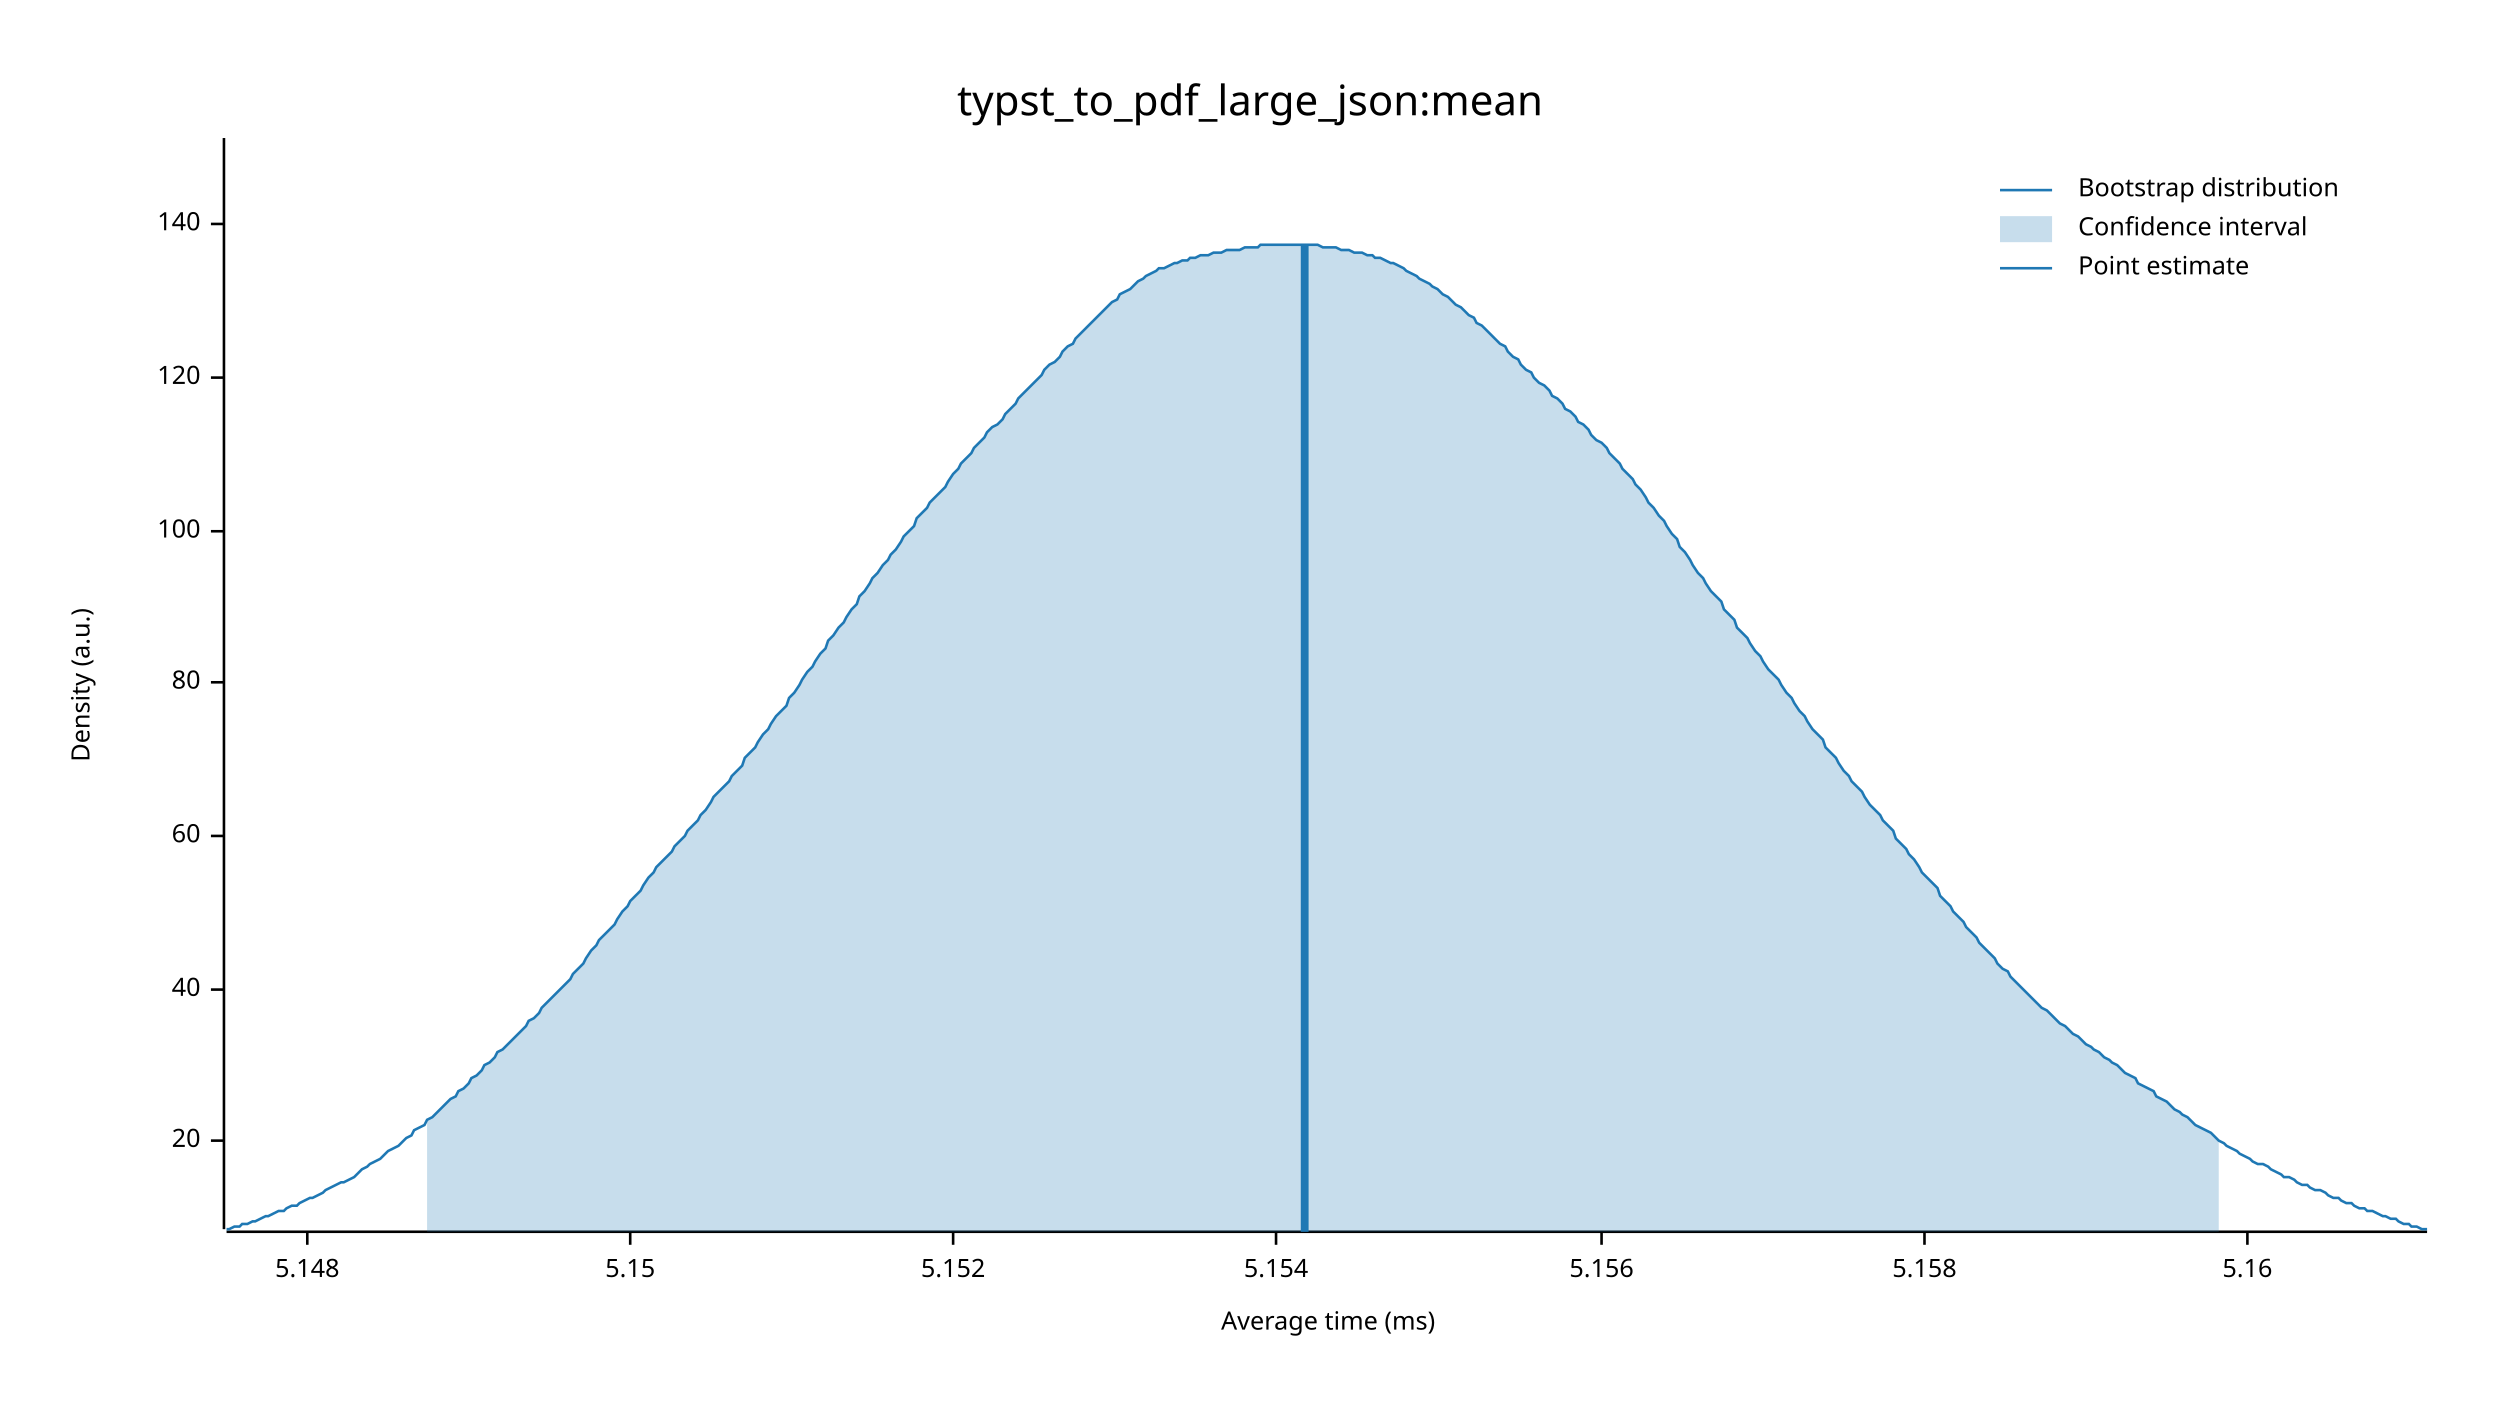
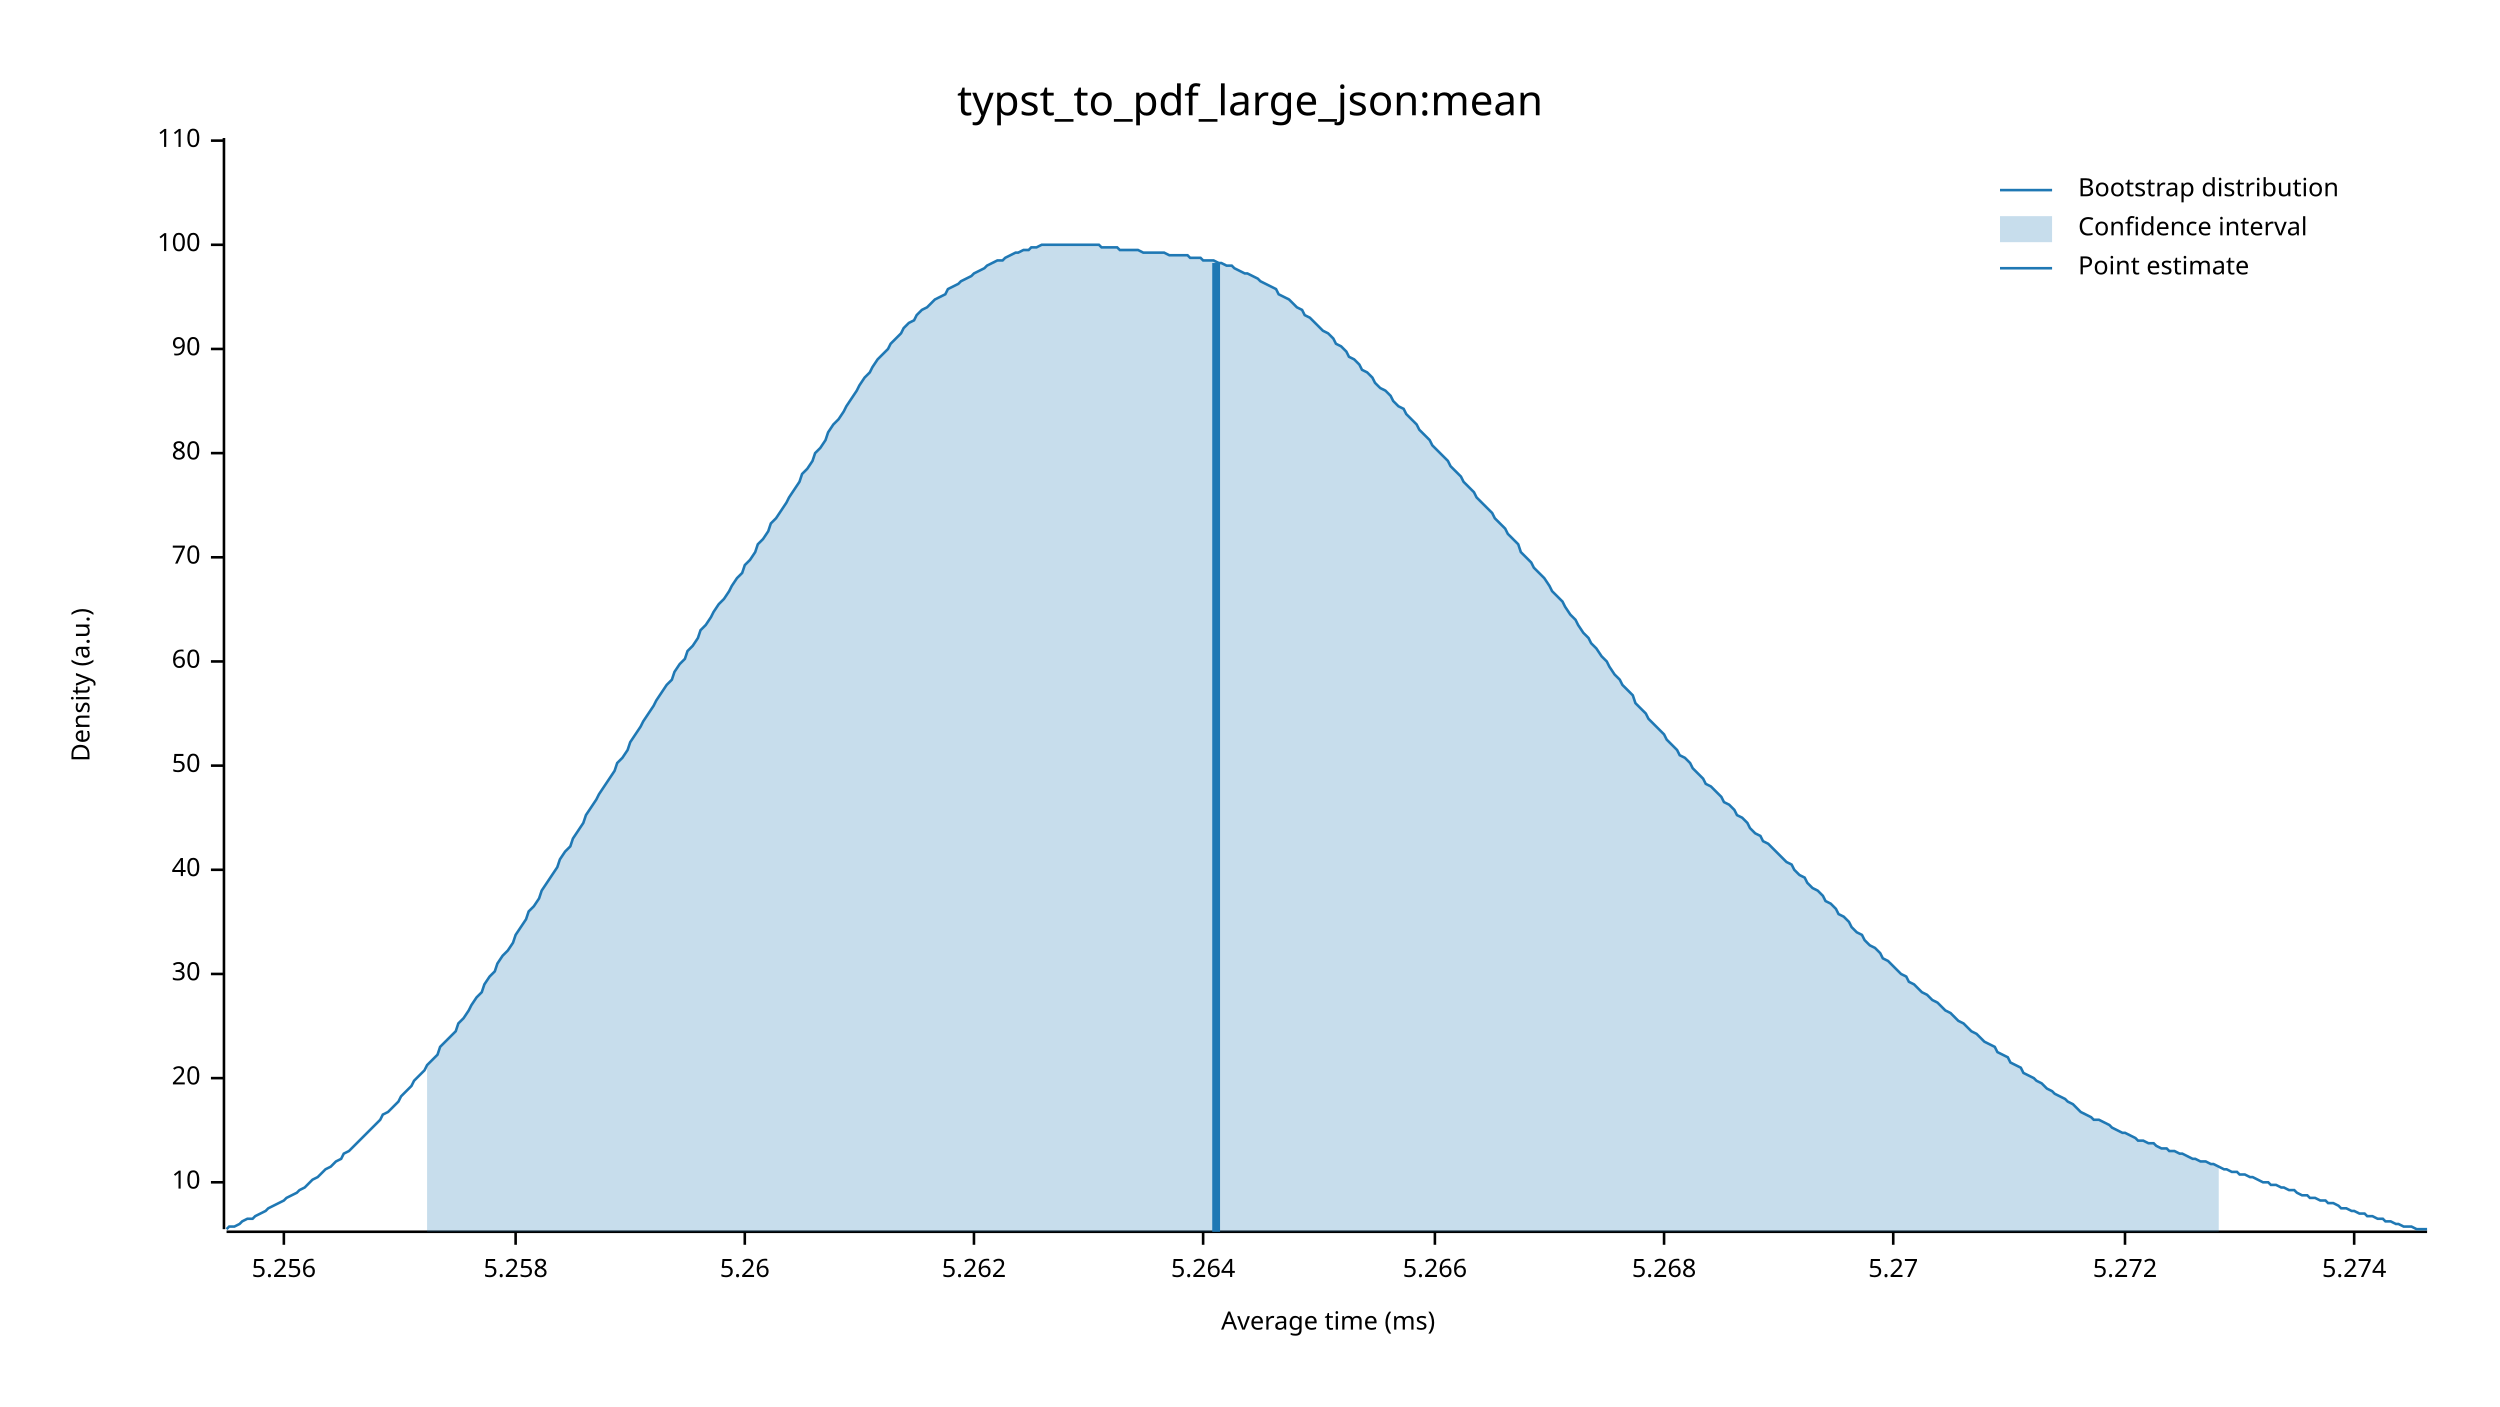
<svg xmlns="http://www.w3.org/2000/svg" width="960" height="540" viewBox="0 0 960 540">
  <text x="480" y="32" dy="0.76em" text-anchor="middle" font-family="sans-serif" font-size="16.129" opacity="1" fill="#000000">
typst_to_pdf_large_json:mean
</text>
  <text x="27" y="263" dy="0.76em" text-anchor="middle" font-family="sans-serif" font-size="9.677" opacity="1" fill="#000000" transform="rotate(270, 27, 263)">
Density (a.u.)
</text>
  <text x="510" y="513" dy="-0.5ex" text-anchor="middle" font-family="sans-serif" font-size="9.677" opacity="1" fill="#000000">
Average time (ms)
</text>
  <polyline fill="none" opacity="1" stroke="#000000" stroke-width="1" points="86,53 86,472 " />
-   <text x="77" y="438" dy="0.5ex" text-anchor="end" font-family="sans-serif" font-size="9.677" opacity="1" fill="#000000">
+   <text x="77" y="454" dy="0.5ex" text-anchor="end" font-family="sans-serif" font-size="9.677" opacity="1" fill="#000000">
+ 10
+ </text>
+   <polyline fill="none" opacity="1" stroke="#000000" stroke-width="1" points="81,454 86,454 " />
+   <text x="77" y="414" dy="0.5ex" text-anchor="end" font-family="sans-serif" font-size="9.677" opacity="1" fill="#000000">
20
</text>
-   <polyline fill="none" opacity="1" stroke="#000000" stroke-width="1" points="81,438 86,438 " />
-   <text x="77" y="380" dy="0.5ex" text-anchor="end" font-family="sans-serif" font-size="9.677" opacity="1" fill="#000000">
+   <polyline fill="none" opacity="1" stroke="#000000" stroke-width="1" points="81,414 86,414 " />
+   <text x="77" y="374" dy="0.5ex" text-anchor="end" font-family="sans-serif" font-size="9.677" opacity="1" fill="#000000">
+ 30
+ </text>
+   <polyline fill="none" opacity="1" stroke="#000000" stroke-width="1" points="81,374 86,374 " />
+   <text x="77" y="334" dy="0.5ex" text-anchor="end" font-family="sans-serif" font-size="9.677" opacity="1" fill="#000000">
40
</text>
-   <polyline fill="none" opacity="1" stroke="#000000" stroke-width="1" points="81,380 86,380 " />
-   <text x="77" y="321" dy="0.5ex" text-anchor="end" font-family="sans-serif" font-size="9.677" opacity="1" fill="#000000">
+   <polyline fill="none" opacity="1" stroke="#000000" stroke-width="1" points="81,334 86,334 " />
+   <text x="77" y="294" dy="0.5ex" text-anchor="end" font-family="sans-serif" font-size="9.677" opacity="1" fill="#000000">
+ 50
+ </text>
+   <polyline fill="none" opacity="1" stroke="#000000" stroke-width="1" points="81,294 86,294 " />
+   <text x="77" y="254" dy="0.5ex" text-anchor="end" font-family="sans-serif" font-size="9.677" opacity="1" fill="#000000">
60
</text>
-   <polyline fill="none" opacity="1" stroke="#000000" stroke-width="1" points="81,321 86,321 " />
-   <text x="77" y="262" dy="0.5ex" text-anchor="end" font-family="sans-serif" font-size="9.677" opacity="1" fill="#000000">
+   <polyline fill="none" opacity="1" stroke="#000000" stroke-width="1" points="81,254 86,254 " />
+   <text x="77" y="214" dy="0.5ex" text-anchor="end" font-family="sans-serif" font-size="9.677" opacity="1" fill="#000000">
+ 70
+ </text>
+   <polyline fill="none" opacity="1" stroke="#000000" stroke-width="1" points="81,214 86,214 " />
+   <text x="77" y="174" dy="0.5ex" text-anchor="end" font-family="sans-serif" font-size="9.677" opacity="1" fill="#000000">
80
</text>
-   <polyline fill="none" opacity="1" stroke="#000000" stroke-width="1" points="81,262 86,262 " />
-   <text x="77" y="204" dy="0.5ex" text-anchor="end" font-family="sans-serif" font-size="9.677" opacity="1" fill="#000000">
+   <polyline fill="none" opacity="1" stroke="#000000" stroke-width="1" points="81,174 86,174 " />
+   <text x="77" y="134" dy="0.5ex" text-anchor="end" font-family="sans-serif" font-size="9.677" opacity="1" fill="#000000">
+ 90
+ </text>
+   <polyline fill="none" opacity="1" stroke="#000000" stroke-width="1" points="81,134 86,134 " />
+   <text x="77" y="94" dy="0.5ex" text-anchor="end" font-family="sans-serif" font-size="9.677" opacity="1" fill="#000000">
100
</text>
-   <polyline fill="none" opacity="1" stroke="#000000" stroke-width="1" points="81,204 86,204 " />
-   <text x="77" y="145" dy="0.5ex" text-anchor="end" font-family="sans-serif" font-size="9.677" opacity="1" fill="#000000">
- 120
+   <polyline fill="none" opacity="1" stroke="#000000" stroke-width="1" points="81,94 86,94 " />
+   <text x="77" y="54" dy="0.5ex" text-anchor="end" font-family="sans-serif" font-size="9.677" opacity="1" fill="#000000">
+ 110
</text>
-   <polyline fill="none" opacity="1" stroke="#000000" stroke-width="1" points="81,145 86,145 " />
-   <text x="77" y="86" dy="0.5ex" text-anchor="end" font-family="sans-serif" font-size="9.677" opacity="1" fill="#000000">
- 140
+   <polyline fill="none" opacity="1" stroke="#000000" stroke-width="1" points="81,54 86,54 " />
+   <polyline fill="none" opacity="1" stroke="#000000" stroke-width="1" points="87,473 932,473 " />
+   <text x="109" y="483" dy="0.76em" text-anchor="middle" font-family="sans-serif" font-size="9.677" opacity="1" fill="#000000">
+ 5.256
</text>
-   <polyline fill="none" opacity="1" stroke="#000000" stroke-width="1" points="81,86 86,86 " />
-   <polyline fill="none" opacity="1" stroke="#000000" stroke-width="1" points="87,473 932,473 " />
-   <text x="118" y="483" dy="0.76em" text-anchor="middle" font-family="sans-serif" font-size="9.677" opacity="1" fill="#000000">
- 5.148
+   <polyline fill="none" opacity="1" stroke="#000000" stroke-width="1" points="109,473 109,478 " />
+   <text x="198" y="483" dy="0.76em" text-anchor="middle" font-family="sans-serif" font-size="9.677" opacity="1" fill="#000000">
+ 5.258
</text>
-   <polyline fill="none" opacity="1" stroke="#000000" stroke-width="1" points="118,473 118,478 " />
-   <text x="242" y="483" dy="0.76em" text-anchor="middle" font-family="sans-serif" font-size="9.677" opacity="1" fill="#000000">
- 5.15
+   <polyline fill="none" opacity="1" stroke="#000000" stroke-width="1" points="198,473 198,478 " />
+   <text x="286" y="483" dy="0.76em" text-anchor="middle" font-family="sans-serif" font-size="9.677" opacity="1" fill="#000000">
+ 5.26
</text>
-   <polyline fill="none" opacity="1" stroke="#000000" stroke-width="1" points="242,473 242,478 " />
-   <text x="366" y="483" dy="0.76em" text-anchor="middle" font-family="sans-serif" font-size="9.677" opacity="1" fill="#000000">
- 5.152
+   <polyline fill="none" opacity="1" stroke="#000000" stroke-width="1" points="286,473 286,478 " />
+   <text x="374" y="483" dy="0.76em" text-anchor="middle" font-family="sans-serif" font-size="9.677" opacity="1" fill="#000000">
+ 5.262
</text>
-   <polyline fill="none" opacity="1" stroke="#000000" stroke-width="1" points="366,473 366,478 " />
-   <text x="490" y="483" dy="0.76em" text-anchor="middle" font-family="sans-serif" font-size="9.677" opacity="1" fill="#000000">
- 5.154
+   <polyline fill="none" opacity="1" stroke="#000000" stroke-width="1" points="374,473 374,478 " />
+   <text x="462" y="483" dy="0.76em" text-anchor="middle" font-family="sans-serif" font-size="9.677" opacity="1" fill="#000000">
+ 5.264
</text>
-   <polyline fill="none" opacity="1" stroke="#000000" stroke-width="1" points="490,473 490,478 " />
-   <text x="615" y="483" dy="0.76em" text-anchor="middle" font-family="sans-serif" font-size="9.677" opacity="1" fill="#000000">
- 5.156
+   <polyline fill="none" opacity="1" stroke="#000000" stroke-width="1" points="462,473 462,478 " />
+   <text x="551" y="483" dy="0.76em" text-anchor="middle" font-family="sans-serif" font-size="9.677" opacity="1" fill="#000000">
+ 5.266
</text>
-   <polyline fill="none" opacity="1" stroke="#000000" stroke-width="1" points="615,473 615,478 " />
-   <text x="739" y="483" dy="0.76em" text-anchor="middle" font-family="sans-serif" font-size="9.677" opacity="1" fill="#000000">
- 5.158
+   <polyline fill="none" opacity="1" stroke="#000000" stroke-width="1" points="551,473 551,478 " />
+   <text x="639" y="483" dy="0.76em" text-anchor="middle" font-family="sans-serif" font-size="9.677" opacity="1" fill="#000000">
+ 5.268
</text>
-   <polyline fill="none" opacity="1" stroke="#000000" stroke-width="1" points="739,473 739,478 " />
-   <text x="863" y="483" dy="0.76em" text-anchor="middle" font-family="sans-serif" font-size="9.677" opacity="1" fill="#000000">
- 5.16
+   <polyline fill="none" opacity="1" stroke="#000000" stroke-width="1" points="639,473 639,478 " />
+   <text x="727" y="483" dy="0.76em" text-anchor="middle" font-family="sans-serif" font-size="9.677" opacity="1" fill="#000000">
+ 5.27
</text>
-   <polyline fill="none" opacity="1" stroke="#000000" stroke-width="1" points="863,473 863,478 " />
-   <polyline fill="none" opacity="1" stroke="#1F78B4" stroke-width="1" points="87,472 88,472 90,471 92,471 93,470 95,470 97,469 98,469 100,468 102,467 103,467 105,466 107,465 109,465 110,464 112,463 114,463 115,462 117,461 119,460 120,460 122,459 124,458 125,457 127,456 129,455 131,454 132,454 134,453 136,452 137,451 139,449 141,448 142,447 144,446 146,445 147,444 149,442 151,441 153,440 154,439 156,437 158,436 159,434 161,433 163,432 164,430 166,429 168,427 169,426 171,424 173,422 175,421 176,419 178,418 180,416 181,414 183,413 185,411 186,409 188,408 190,406 191,404 193,403 195,401 197,399 198,398 200,396 202,394 203,392 205,391 207,389 208,387 210,385 212,383 214,381 215,380 217,378 219,376 220,374 222,372 224,370 225,368 227,365 229,363 230,361 232,359 234,357 236,355 237,353 239,350 241,348 242,346 244,344 246,342 247,340 249,337 251,335 252,333 254,331 256,329 258,327 259,325 261,323 263,321 264,319 266,317 268,315 269,313 271,311 273,308 274,306 276,304 278,302 280,300 281,298 283,296 285,294 286,291 288,289 290,287 291,285 293,282 295,280 296,278 298,275 300,273 302,271 303,268 305,266 307,263 308,261 310,258 312,256 313,254 315,251 317,249 318,246 320,244 322,241 324,239 325,237 327,234 329,232 330,229 332,227 334,224 335,222 337,220 339,217 341,215 342,213 344,211 346,208 347,206 349,204 351,202 352,199 354,197 356,195 357,193 359,191 361,189 363,187 364,185 366,182 368,180 369,178 371,176 373,174 374,172 376,170 378,168 379,166 381,164 383,163 385,161 386,159 388,157 390,155 391,153 393,151 395,149 396,148 398,146 400,144 401,142 403,140 405,139 407,137 408,135 410,133 412,132 413,130 415,128 417,126 418,125 420,123 422,121 423,120 425,118 427,116 429,115 430,113 432,112 434,111 435,110 437,108 439,107 440,106 442,105 444,104 445,103 447,103 449,102 451,101 452,101 454,100 456,100 457,99 459,99 461,98 462,98 464,98 466,97 468,97 469,97 471,96 473,96 474,96 476,96 478,95 479,95 481,95 483,95 484,94 486,94 488,94 490,94 491,94 493,94 495,94 496,94 498,94 500,94 501,94 503,94 505,94 506,94 508,95 510,95 512,95 513,95 515,96 517,96 518,96 520,97 522,97 523,97 525,98 527,98 528,99 530,99 532,100 534,101 535,101 537,102 539,103 540,104 542,105 544,106 545,107 547,108 549,109 550,110 552,111 554,113 556,114 557,115 559,117 561,118 562,119 564,121 566,122 567,124 569,125 571,127 573,129 574,130 576,132 578,133 579,135 581,137 583,138 584,140 586,142 588,143 589,145 591,147 593,148 595,150 596,152 598,153 600,155 601,157 603,158 605,160 606,162 608,163 610,165 611,167 613,169 615,170 617,172 618,174 620,176 622,178 623,180 625,182 627,184 628,186 630,188 632,191 633,193 635,195 637,198 639,200 640,202 642,205 644,207 645,210 647,212 649,215 650,217 652,220 654,222 655,224 657,227 659,229 661,231 662,234 664,236 666,238 667,241 669,243 671,245 672,247 674,250 676,252 677,254 679,257 681,259 683,261 684,263 686,266 688,268 689,270 691,273 693,275 694,277 696,280 698,282 700,284 701,287 703,289 705,291 706,293 708,296 710,298 711,300 713,302 715,304 716,306 718,309 720,311 722,313 723,315 725,317 727,319 728,322 730,324 732,326 733,328 735,330 737,333 738,335 740,337 742,339 744,341 745,344 747,346 749,348 750,350 752,352 754,354 755,356 757,358 759,360 760,362 762,364 764,366 766,368 767,370 769,372 771,373 772,375 774,377 776,379 777,380 779,382 781,384 782,385 784,387 786,388 788,390 789,391 791,393 793,394 794,395 796,397 798,398 799,399 801,401 803,402 804,403 806,404 808,406 810,407 811,408 813,409 815,411 816,412 818,413 820,414 821,416 823,417 825,418 827,419 828,421 830,422 832,423 833,424 835,426 837,427 838,428 840,429 842,431 843,432 845,433 847,434 849,435 850,436 852,438 854,439 855,440 857,441 859,442 860,443 862,444 864,445 865,446 867,447 869,447 871,448 872,449 874,450 876,451 877,452 879,452 881,453 882,454 884,455 886,455 887,456 889,457 891,457 893,458 894,459 896,460 898,460 899,461 901,462 903,462 904,463 906,464 908,464 909,465 911,465 913,466 915,467 916,467 918,468 920,468 921,469 923,470 925,470 926,471 928,471 930,472 932,472 " />
-   <polygon opacity="0.25" fill="#1F78B4" points="164,430 166,429 168,427 169,426 171,424 173,422 175,421 176,419 178,418 180,416 181,414 183,413 185,411 186,409 188,408 190,406 191,404 193,403 195,401 197,399 198,398 200,396 202,394 203,392 205,391 207,389 208,387 210,385 212,383 214,381 215,380 217,378 219,376 220,374 222,372 224,370 225,368 227,365 229,363 230,361 232,359 234,357 236,355 237,353 239,350 241,348 242,346 244,344 246,342 247,340 249,337 251,335 252,333 254,331 256,329 258,327 259,325 261,323 263,321 264,319 266,317 268,315 269,313 271,311 273,308 274,306 276,304 278,302 280,300 281,298 283,296 285,294 286,291 288,289 290,287 291,285 293,282 295,280 296,278 298,275 300,273 302,271 303,268 305,266 307,263 308,261 310,258 312,256 313,254 315,251 317,249 318,246 320,244 322,241 324,239 325,237 327,234 329,232 330,229 332,227 334,224 335,222 337,220 339,217 341,215 342,213 344,211 346,208 347,206 349,204 351,202 352,199 354,197 356,195 357,193 359,191 361,189 363,187 364,185 366,182 368,180 369,178 371,176 373,174 374,172 376,170 378,168 379,166 381,164 383,163 385,161 386,159 388,157 390,155 391,153 393,151 395,149 396,148 398,146 400,144 401,142 403,140 405,139 407,137 408,135 410,133 412,132 413,130 415,128 417,126 418,125 420,123 422,121 423,120 425,118 427,116 429,115 430,113 432,112 434,111 435,110 437,108 439,107 440,106 442,105 444,104 445,103 447,103 449,102 451,101 452,101 454,100 456,100 457,99 459,99 461,98 462,98 464,98 466,97 468,97 469,97 471,96 473,96 474,96 476,96 478,95 479,95 481,95 483,95 484,94 486,94 488,94 490,94 491,94 493,94 495,94 496,94 498,94 500,94 501,94 503,94 505,94 506,94 508,95 510,95 512,95 513,95 515,96 517,96 518,96 520,97 522,97 523,97 525,98 527,98 528,99 530,99 532,100 534,101 535,101 537,102 539,103 540,104 542,105 544,106 545,107 547,108 549,109 550,110 552,111 554,113 556,114 557,115 559,117 561,118 562,119 564,121 566,122 567,124 569,125 571,127 573,129 574,130 576,132 578,133 579,135 581,137 583,138 584,140 586,142 588,143 589,145 591,147 593,148 595,150 596,152 598,153 600,155 601,157 603,158 605,160 606,162 608,163 610,165 611,167 613,169 615,170 617,172 618,174 620,176 622,178 623,180 625,182 627,184 628,186 630,188 632,191 633,193 635,195 637,198 639,200 640,202 642,205 644,207 645,210 647,212 649,215 650,217 652,220 654,222 655,224 657,227 659,229 661,231 662,234 664,236 666,238 667,241 669,243 671,245 672,247 674,250 676,252 677,254 679,257 681,259 683,261 684,263 686,266 688,268 689,270 691,273 693,275 694,277 696,280 698,282 700,284 701,287 703,289 705,291 706,293 708,296 710,298 711,300 713,302 715,304 716,306 718,309 720,311 722,313 723,315 725,317 727,319 728,322 730,324 732,326 733,328 735,330 737,333 738,335 740,337 742,339 744,341 745,344 747,346 749,348 750,350 752,352 754,354 755,356 757,358 759,360 760,362 762,364 764,366 766,368 767,370 769,372 771,373 772,375 774,377 776,379 777,380 779,382 781,384 782,385 784,387 786,388 788,390 789,391 791,393 793,394 794,395 796,397 798,398 799,399 801,401 803,402 804,403 806,404 808,406 810,407 811,408 813,409 815,411 816,412 818,413 820,414 821,416 823,417 825,418 827,419 828,421 830,422 832,423 833,424 835,426 837,427 838,428 840,429 842,431 843,432 845,433 847,434 849,435 850,436 852,438 852,473 164,473 " />
-   <polyline fill="none" opacity="1" stroke="#1F78B4" stroke-width="3" points="501,473 501,94 " />
+   <polyline fill="none" opacity="1" stroke="#000000" stroke-width="1" points="727,473 727,478 " />
+   <text x="816" y="483" dy="0.76em" text-anchor="middle" font-family="sans-serif" font-size="9.677" opacity="1" fill="#000000">
+ 5.272
+ </text>
+   <polyline fill="none" opacity="1" stroke="#000000" stroke-width="1" points="816,473 816,478 " />
+   <text x="904" y="483" dy="0.76em" text-anchor="middle" font-family="sans-serif" font-size="9.677" opacity="1" fill="#000000">
+ 5.274
+ </text>
+   <polyline fill="none" opacity="1" stroke="#000000" stroke-width="1" points="904,473 904,478 " />
+   <polyline fill="none" opacity="1" stroke="#1F78B4" stroke-width="1" points="87,472 88,471 90,471 92,470 93,469 95,468 97,468 98,467 100,466 102,465 103,464 105,463 107,462 109,461 110,460 112,459 114,458 115,457 117,456 119,454 120,453 122,452 124,450 125,449 127,448 129,446 131,445 132,443 134,442 136,440 137,439 139,437 141,435 142,434 144,432 146,430 147,428 149,427 151,425 153,423 154,421 156,419 158,417 159,415 161,413 163,411 164,409 166,407 168,405 169,402 171,400 173,398 175,396 176,393 178,391 180,388 181,386 183,383 185,381 186,378 188,375 190,373 191,370 193,367 195,365 197,362 198,359 200,356 202,353 203,350 205,348 207,345 208,342 210,339 212,336 214,333 215,330 217,327 219,325 220,322 222,319 224,316 225,313 227,310 229,307 230,305 232,302 234,299 236,296 237,293 239,291 241,288 242,285 244,282 246,279 247,277 249,274 251,271 252,269 254,266 256,263 258,261 259,258 261,255 263,253 264,250 266,248 268,245 269,242 271,240 273,237 274,235 276,232 278,230 280,227 281,225 283,222 285,220 286,217 288,215 290,212 291,209 293,207 295,204 296,201 298,199 300,196 302,193 303,191 305,188 307,185 308,182 310,180 312,177 313,174 315,172 317,169 318,166 320,163 322,161 324,158 325,156 327,153 329,150 330,148 332,145 334,143 335,141 337,138 339,136 341,134 342,132 344,130 346,128 347,126 349,124 351,123 352,121 354,119 356,118 357,117 359,115 361,114 363,113 364,111 366,110 368,109 369,108 371,107 373,106 374,105 376,104 378,103 379,102 381,101 383,100 385,100 386,99 388,98 390,97 391,97 393,96 395,96 396,95 398,95 400,94 401,94 403,94 405,94 407,94 408,94 410,94 412,94 413,94 415,94 417,94 418,94 420,94 422,94 423,95 425,95 427,95 429,95 430,96 432,96 434,96 435,96 437,96 439,97 440,97 442,97 444,97 445,97 447,97 449,98 451,98 452,98 454,98 456,98 457,99 459,99 461,99 462,100 464,100 466,100 468,101 469,101 471,102 473,102 474,103 476,104 478,105 479,105 481,106 483,107 484,108 486,109 488,110 490,111 491,113 493,114 495,115 496,116 498,118 500,119 501,121 503,122 505,124 506,125 508,127 510,128 512,130 513,132 515,133 517,135 518,137 520,138 522,140 523,142 525,143 527,145 528,147 530,149 532,150 534,152 535,154 537,156 539,157 540,159 542,161 544,163 545,165 547,167 549,169 550,171 552,173 554,175 556,177 557,179 559,181 561,183 562,185 564,187 566,189 567,191 569,193 571,195 573,197 574,199 576,201 578,203 579,205 581,207 583,209 584,212 586,214 588,216 589,218 591,220 593,222 595,225 596,227 598,229 600,231 601,233 603,236 605,238 606,240 608,243 610,245 611,247 613,249 615,252 617,254 618,256 620,259 622,261 623,263 625,265 627,267 628,270 630,272 632,274 633,276 635,278 637,280 639,282 640,284 642,286 644,288 645,290 647,291 649,293 650,295 652,297 654,299 655,301 657,302 659,304 661,306 662,308 664,309 666,311 667,313 669,314 671,316 672,318 674,320 676,321 677,323 679,324 681,326 683,328 684,329 686,331 688,332 689,334 691,336 693,337 694,339 696,341 698,342 700,344 701,346 703,347 705,349 706,351 708,352 710,354 711,356 713,358 715,359 716,361 718,363 720,364 722,366 723,368 725,369 727,371 728,372 730,374 732,375 733,377 735,378 737,380 738,381 740,382 742,384 744,385 745,386 747,388 749,389 750,390 752,392 754,393 755,394 757,396 759,397 760,398 762,400 764,401 766,402 767,404 769,405 771,406 772,408 774,409 776,410 777,412 779,413 781,414 782,415 784,416 786,418 788,419 789,420 791,421 793,422 794,423 796,424 798,426 799,427 801,428 803,429 804,430 806,430 808,431 810,432 811,433 813,434 815,435 816,435 818,436 820,437 821,438 823,438 825,439 827,439 828,440 830,441 832,441 833,442 835,442 837,443 838,443 840,444 842,445 843,445 845,446 847,446 849,447 850,447 852,448 854,449 855,449 857,450 859,450 860,451 862,451 864,452 865,452 867,453 869,454 871,454 872,455 874,455 876,456 877,456 879,457 881,457 882,458 884,459 886,459 887,460 889,460 891,461 893,461 894,462 896,462 898,463 899,464 901,464 903,465 904,465 906,466 908,466 909,467 911,467 913,468 915,468 916,469 918,469 920,470 921,470 923,471 925,471 926,471 928,472 930,472 932,472 " />
+   <polygon opacity="0.25" fill="#1F78B4" points="164,409 166,407 168,405 169,402 171,400 173,398 175,396 176,393 178,391 180,388 181,386 183,383 185,381 186,378 188,375 190,373 191,370 193,367 195,365 197,362 198,359 200,356 202,353 203,350 205,348 207,345 208,342 210,339 212,336 214,333 215,330 217,327 219,325 220,322 222,319 224,316 225,313 227,310 229,307 230,305 232,302 234,299 236,296 237,293 239,291 241,288 242,285 244,282 246,279 247,277 249,274 251,271 252,269 254,266 256,263 258,261 259,258 261,255 263,253 264,250 266,248 268,245 269,242 271,240 273,237 274,235 276,232 278,230 280,227 281,225 283,222 285,220 286,217 288,215 290,212 291,209 293,207 295,204 296,201 298,199 300,196 302,193 303,191 305,188 307,185 308,182 310,180 312,177 313,174 315,172 317,169 318,166 320,163 322,161 324,158 325,156 327,153 329,150 330,148 332,145 334,143 335,141 337,138 339,136 341,134 342,132 344,130 346,128 347,126 349,124 351,123 352,121 354,119 356,118 357,117 359,115 361,114 363,113 364,111 366,110 368,109 369,108 371,107 373,106 374,105 376,104 378,103 379,102 381,101 383,100 385,100 386,99 388,98 390,97 391,97 393,96 395,96 396,95 398,95 400,94 401,94 403,94 405,94 407,94 408,94 410,94 412,94 413,94 415,94 417,94 418,94 420,94 422,94 423,95 425,95 427,95 429,95 430,96 432,96 434,96 435,96 437,96 439,97 440,97 442,97 444,97 445,97 447,97 449,98 451,98 452,98 454,98 456,98 457,99 459,99 461,99 462,100 464,100 466,100 468,101 469,101 471,102 473,102 474,103 476,104 478,105 479,105 481,106 483,107 484,108 486,109 488,110 490,111 491,113 493,114 495,115 496,116 498,118 500,119 501,121 503,122 505,124 506,125 508,127 510,128 512,130 513,132 515,133 517,135 518,137 520,138 522,140 523,142 525,143 527,145 528,147 530,149 532,150 534,152 535,154 537,156 539,157 540,159 542,161 544,163 545,165 547,167 549,169 550,171 552,173 554,175 556,177 557,179 559,181 561,183 562,185 564,187 566,189 567,191 569,193 571,195 573,197 574,199 576,201 578,203 579,205 581,207 583,209 584,212 586,214 588,216 589,218 591,220 593,222 595,225 596,227 598,229 600,231 601,233 603,236 605,238 606,240 608,243 610,245 611,247 613,249 615,252 617,254 618,256 620,259 622,261 623,263 625,265 627,267 628,270 630,272 632,274 633,276 635,278 637,280 639,282 640,284 642,286 644,288 645,290 647,291 649,293 650,295 652,297 654,299 655,301 657,302 659,304 661,306 662,308 664,309 666,311 667,313 669,314 671,316 672,318 674,320 676,321 677,323 679,324 681,326 683,328 684,329 686,331 688,332 689,334 691,336 693,337 694,339 696,341 698,342 700,344 701,346 703,347 705,349 706,351 708,352 710,354 711,356 713,358 715,359 716,361 718,363 720,364 722,366 723,368 725,369 727,371 728,372 730,374 732,375 733,377 735,378 737,380 738,381 740,382 742,384 744,385 745,386 747,388 749,389 750,390 752,392 754,393 755,394 757,396 759,397 760,398 762,400 764,401 766,402 767,404 769,405 771,406 772,408 774,409 776,410 777,412 779,413 781,414 782,415 784,416 786,418 788,419 789,420 791,421 793,422 794,423 796,424 798,426 799,427 801,428 803,429 804,430 806,430 808,431 810,432 811,433 813,434 815,435 816,435 818,436 820,437 821,438 823,438 825,439 827,439 828,440 830,441 832,441 833,442 835,442 837,443 838,443 840,444 842,445 843,445 845,446 847,446 849,447 850,447 852,448 852,473 164,473 " />
+   <polyline fill="none" opacity="1" stroke="#1F78B4" stroke-width="3" points="467,473 467,101 " />
  <text x="798" y="68" dy="0.76em" text-anchor="start" font-family="sans-serif" font-size="9.677" opacity="1" fill="#000000">
Bootstrap distribution
</text>
  <text x="798" y="83" dy="0.76em" text-anchor="start" font-family="sans-serif" font-size="9.677" opacity="1" fill="#000000">
Confidence interval
</text>
  <text x="798" y="98" dy="0.76em" text-anchor="start" font-family="sans-serif" font-size="9.677" opacity="1" fill="#000000">
Point estimate
</text>
  <polyline fill="none" opacity="1" stroke="#1F78B4" stroke-width="1" points="768,73 788,73 " />
  <rect x="768" y="83" width="20" height="10" opacity="0.25" fill="#1F78B4" stroke="none" />
  <polyline fill="none" opacity="1" stroke="#1F78B4" stroke-width="1" points="768,103 788,103 " />
</svg>
